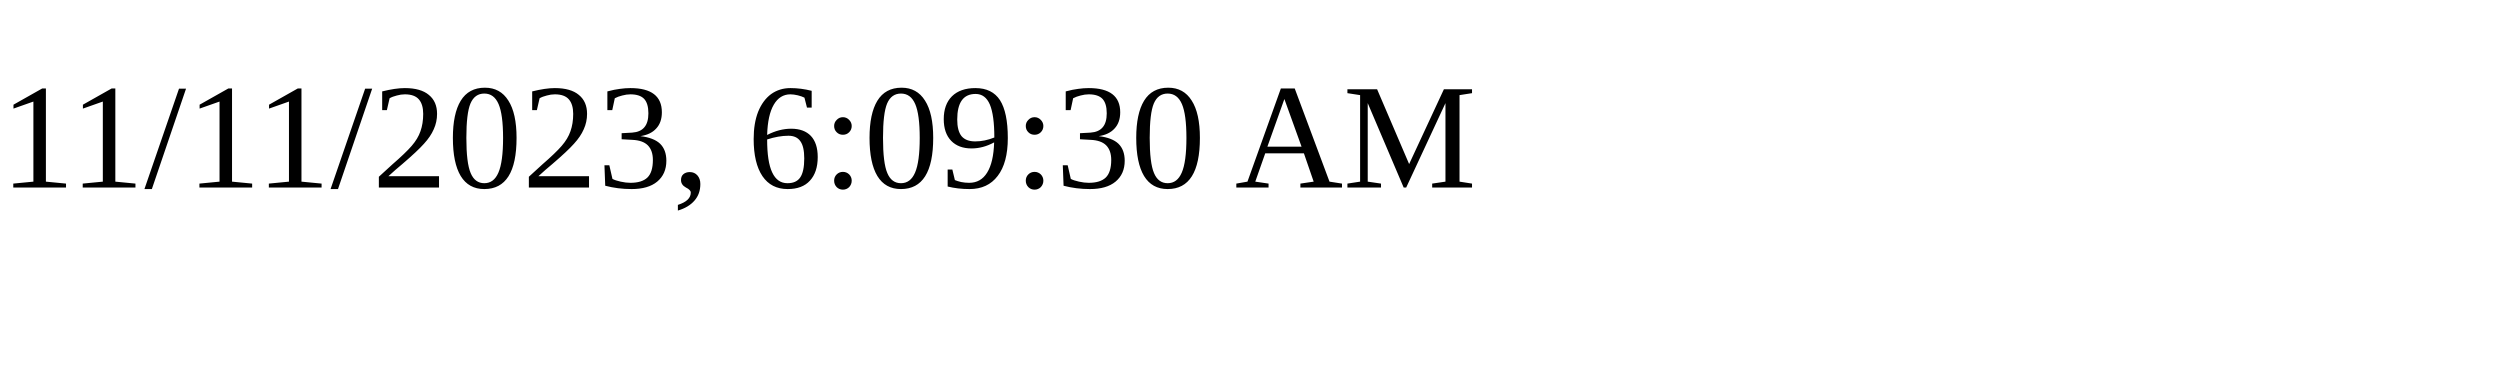
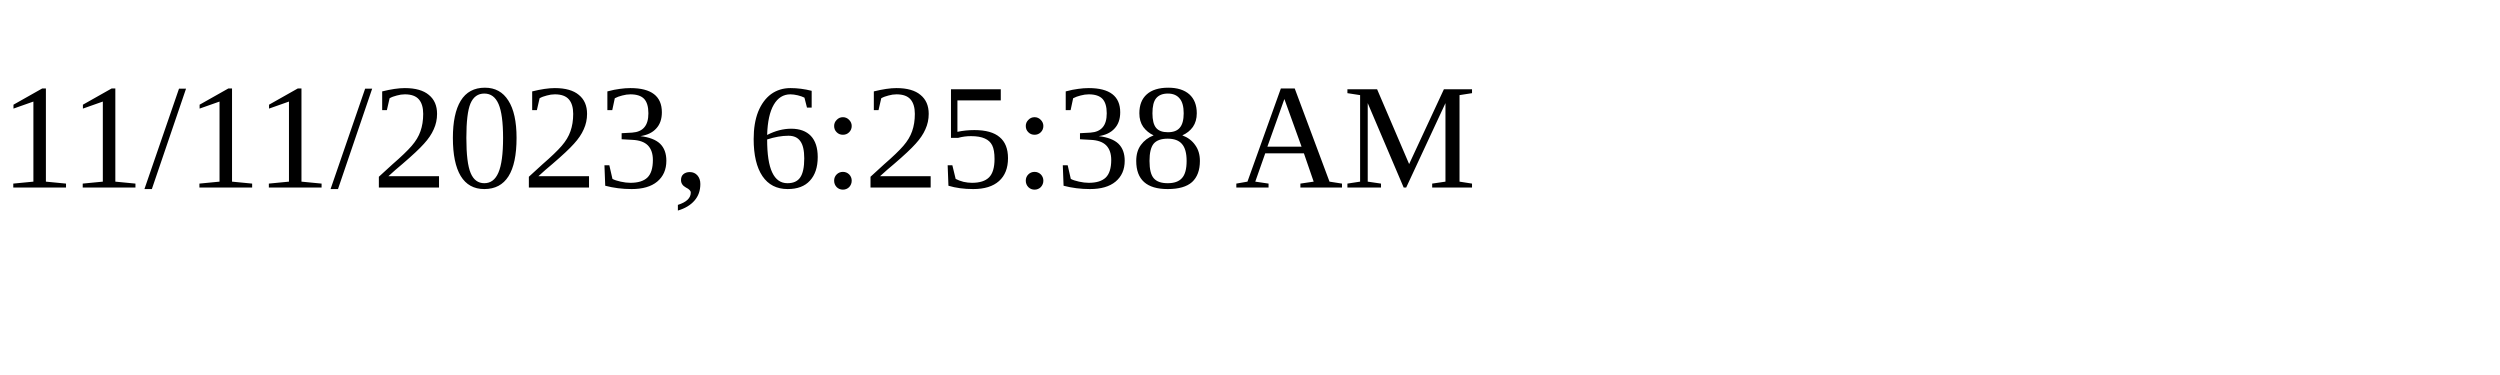
<svg xmlns="http://www.w3.org/2000/svg" height="30" width="200">
-   <text x="0" y="15">11/11/2023, 6:09:30 AM</text>
+   <text x="0" y="15">11/11/2023, 6:25:38 AM</text>
</svg>
